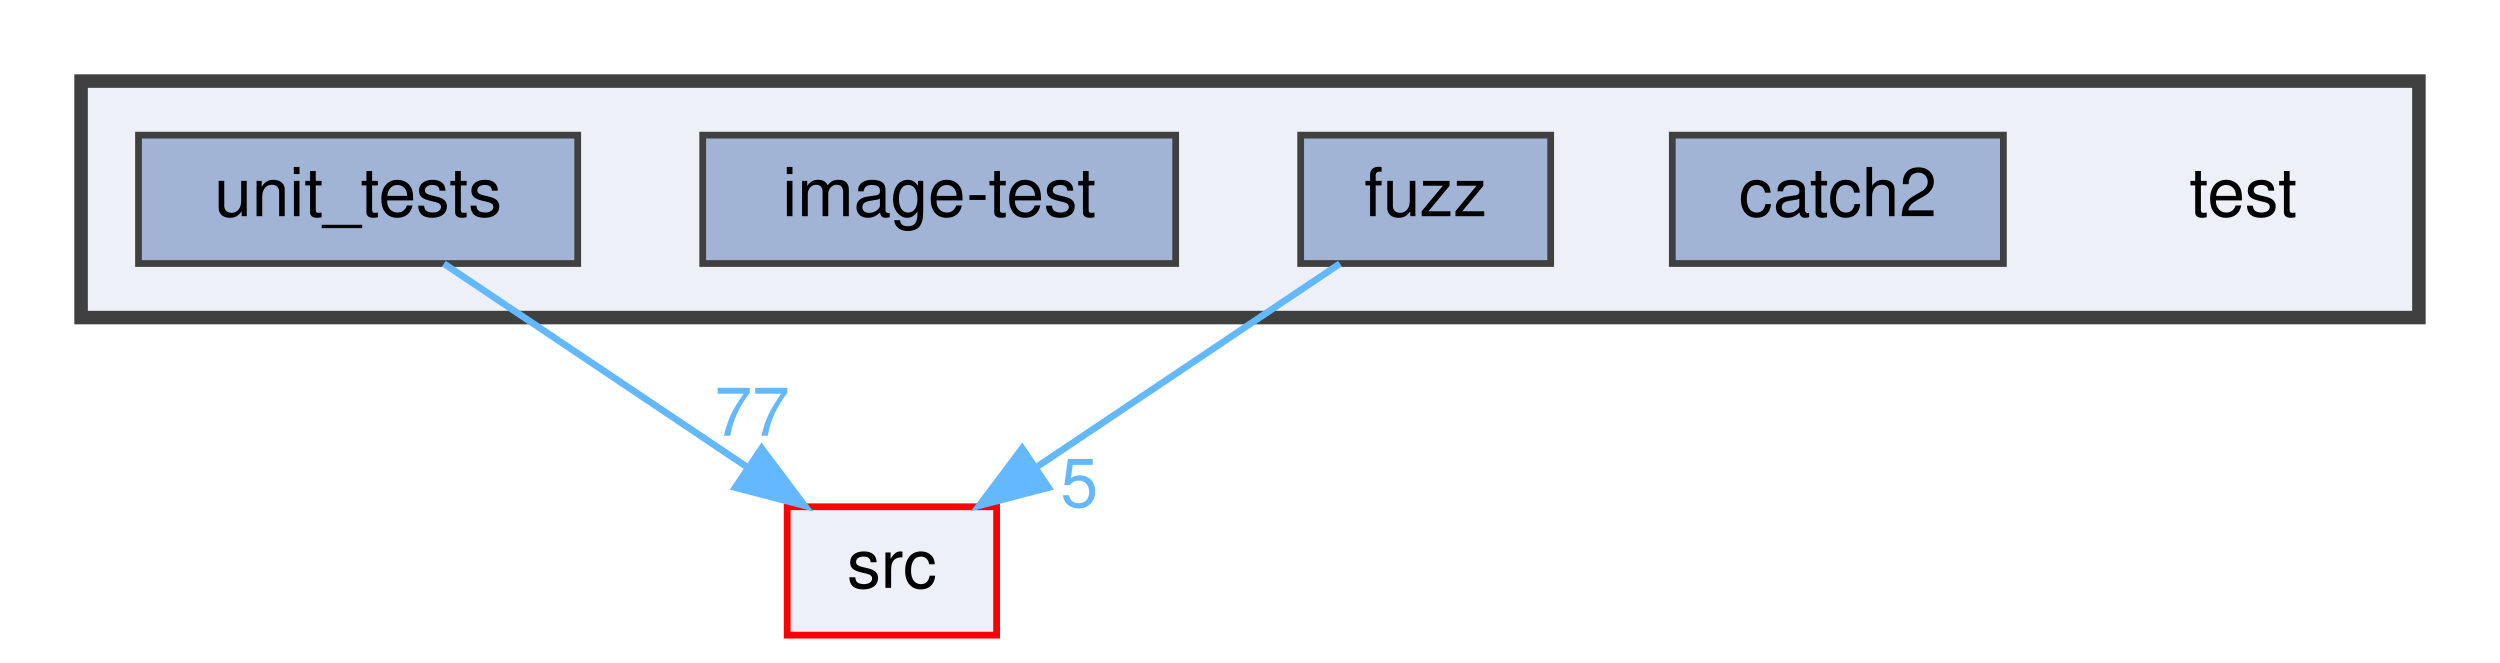
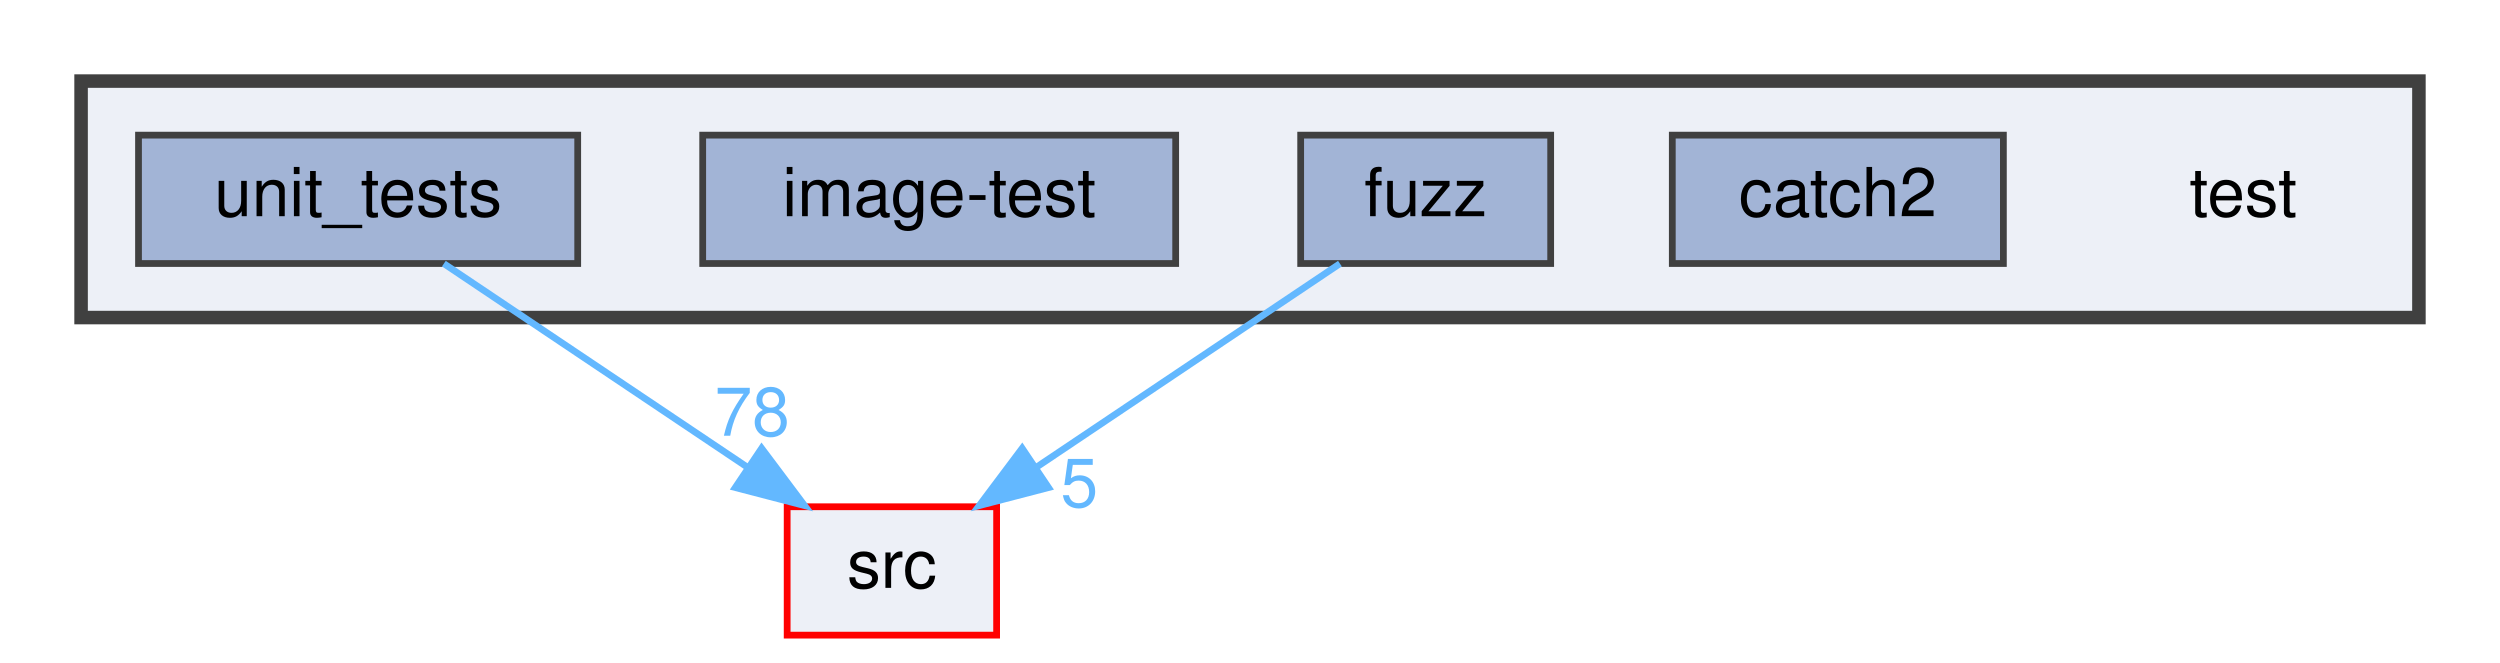
<svg xmlns="http://www.w3.org/2000/svg" xmlns:xlink="http://www.w3.org/1999/xlink" width="370pt" height="98pt" viewBox="0.00 0.00 370.00 98.00">
  <g id="graph0" class="graph" transform="scale(1 1) rotate(0) translate(4 94)">
    <g id="clust1" class="cluster">
      <g id="a_clust1">
        <a xlink:href="dir_13e138d54eb8818da29c3992edef070a.html" target="_top">
          <polygon fill="#edf0f7" stroke="#404040" stroke-width="2" points="8,-47 8,-82 354,-82 354,-47 8,-47" />
        </a>
      </g>
    </g>
    <g id="node1" class="node">
      <text text-anchor="middle" x="328" y="-62" font-family="Helvetica,sans-Serif" font-size="10.00">test</text>
    </g>
    <g id="node2" class="node">
      <g id="a_node2">
        <a xlink:href="dir_7f807d395e165d90d03031fc8cc69280.html" target="_top" xlink:title="catch2">
          <polygon fill="#a2b4d6" stroke="#404040" points="292.5,-74 243.5,-74 243.5,-55 292.5,-55 292.5,-74" />
          <text text-anchor="middle" x="268" y="-62" font-family="Helvetica,sans-Serif" font-size="10.00">catch2</text>
        </a>
      </g>
    </g>
    <g id="node3" class="node">
      <g id="a_node3">
        <a xlink:href="dir_deb7b2057987728b2d8de385a2a2e011.html" target="_top" xlink:title="fuzz">
          <polygon fill="#a2b4d6" stroke="#404040" points="225.5,-74 188.5,-74 188.5,-55 225.5,-55 225.5,-74" />
          <text text-anchor="middle" x="207" y="-62" font-family="Helvetica,sans-Serif" font-size="10.00">fuzz</text>
        </a>
      </g>
    </g>
    <g id="node6" class="node">
      <g id="a_node6">
        <a xlink:href="dir_68267d1309a1af8e8297ef4c3efbcdba.html" target="_top" xlink:title="src">
          <polygon fill="#edf0f7" stroke="red" points="143.5,-19 112.5,-19 112.5,0 143.5,0 143.5,-19" />
          <text text-anchor="middle" x="128" y="-7" font-family="Helvetica,sans-Serif" font-size="10.00">src</text>
        </a>
      </g>
    </g>
    <g id="edge1" class="edge">
      <path fill="none" stroke="#63b8ff" d="M194.31,-54.98C182.17,-46.84 163.64,-34.41 149.25,-24.76" />
      <polygon fill="#63b8ff" stroke="#63b8ff" points="151.18,-21.84 140.92,-19.17 147.28,-27.65 151.18,-21.84" />
      <g id="a_edge1-headlabel">
        <a xlink:href="dir_000012_000024.html" target="_top" xlink:title="5">
          <text text-anchor="middle" x="155.74" y="-18.98" font-family="Helvetica,sans-Serif" font-size="10.00" fill="#63b8ff">5</text>
        </a>
      </g>
    </g>
    <g id="node4" class="node">
      <g id="a_node4">
        <a xlink:href="dir_cda96f735b2af45a8cd29f29a5bc8704.html" target="_top" xlink:title="image-test">
          <polygon fill="#a2b4d6" stroke="#404040" points="170,-74 100,-74 100,-55 170,-55 170,-74" />
          <text text-anchor="middle" x="135" y="-62" font-family="Helvetica,sans-Serif" font-size="10.00">image-test</text>
        </a>
      </g>
    </g>
    <g id="node5" class="node">
      <g id="a_node5">
        <a xlink:href="dir_659156346187756fb467673d9eaafd3f.html" target="_top" xlink:title="unit_tests">
          <polygon fill="#a2b4d6" stroke="#404040" points="81.5,-74 16.5,-74 16.5,-55 81.5,-55 81.5,-74" />
          <text text-anchor="middle" x="49" y="-62" font-family="Helvetica,sans-Serif" font-size="10.00">unit_tests</text>
        </a>
      </g>
    </g>
    <g id="edge2" class="edge">
      <path fill="none" stroke="#63b8ff" d="M61.69,-54.98C73.83,-46.84 92.36,-34.41 106.75,-24.76" />
      <polygon fill="#63b8ff" stroke="#63b8ff" points="108.72,-27.65 115.08,-19.17 104.82,-21.84 108.72,-27.65" />
      <g id="a_edge2-headlabel">
-         <a xlink:href="dir_000028_000024.html" target="_top" xlink:title="77">
-           <text text-anchor="middle" x="107.32" y="-29.51" font-family="Helvetica,sans-Serif" font-size="10.00" fill="#63b8ff">77</text>
+         <a xlink:href="dir_000028_000024.html" target="_top" xlink:title="78">
+           <text text-anchor="middle" x="107.32" y="-29.51" font-family="Helvetica,sans-Serif" font-size="10.00" fill="#63b8ff">78</text>
        </a>
      </g>
    </g>
  </g>
</svg>
